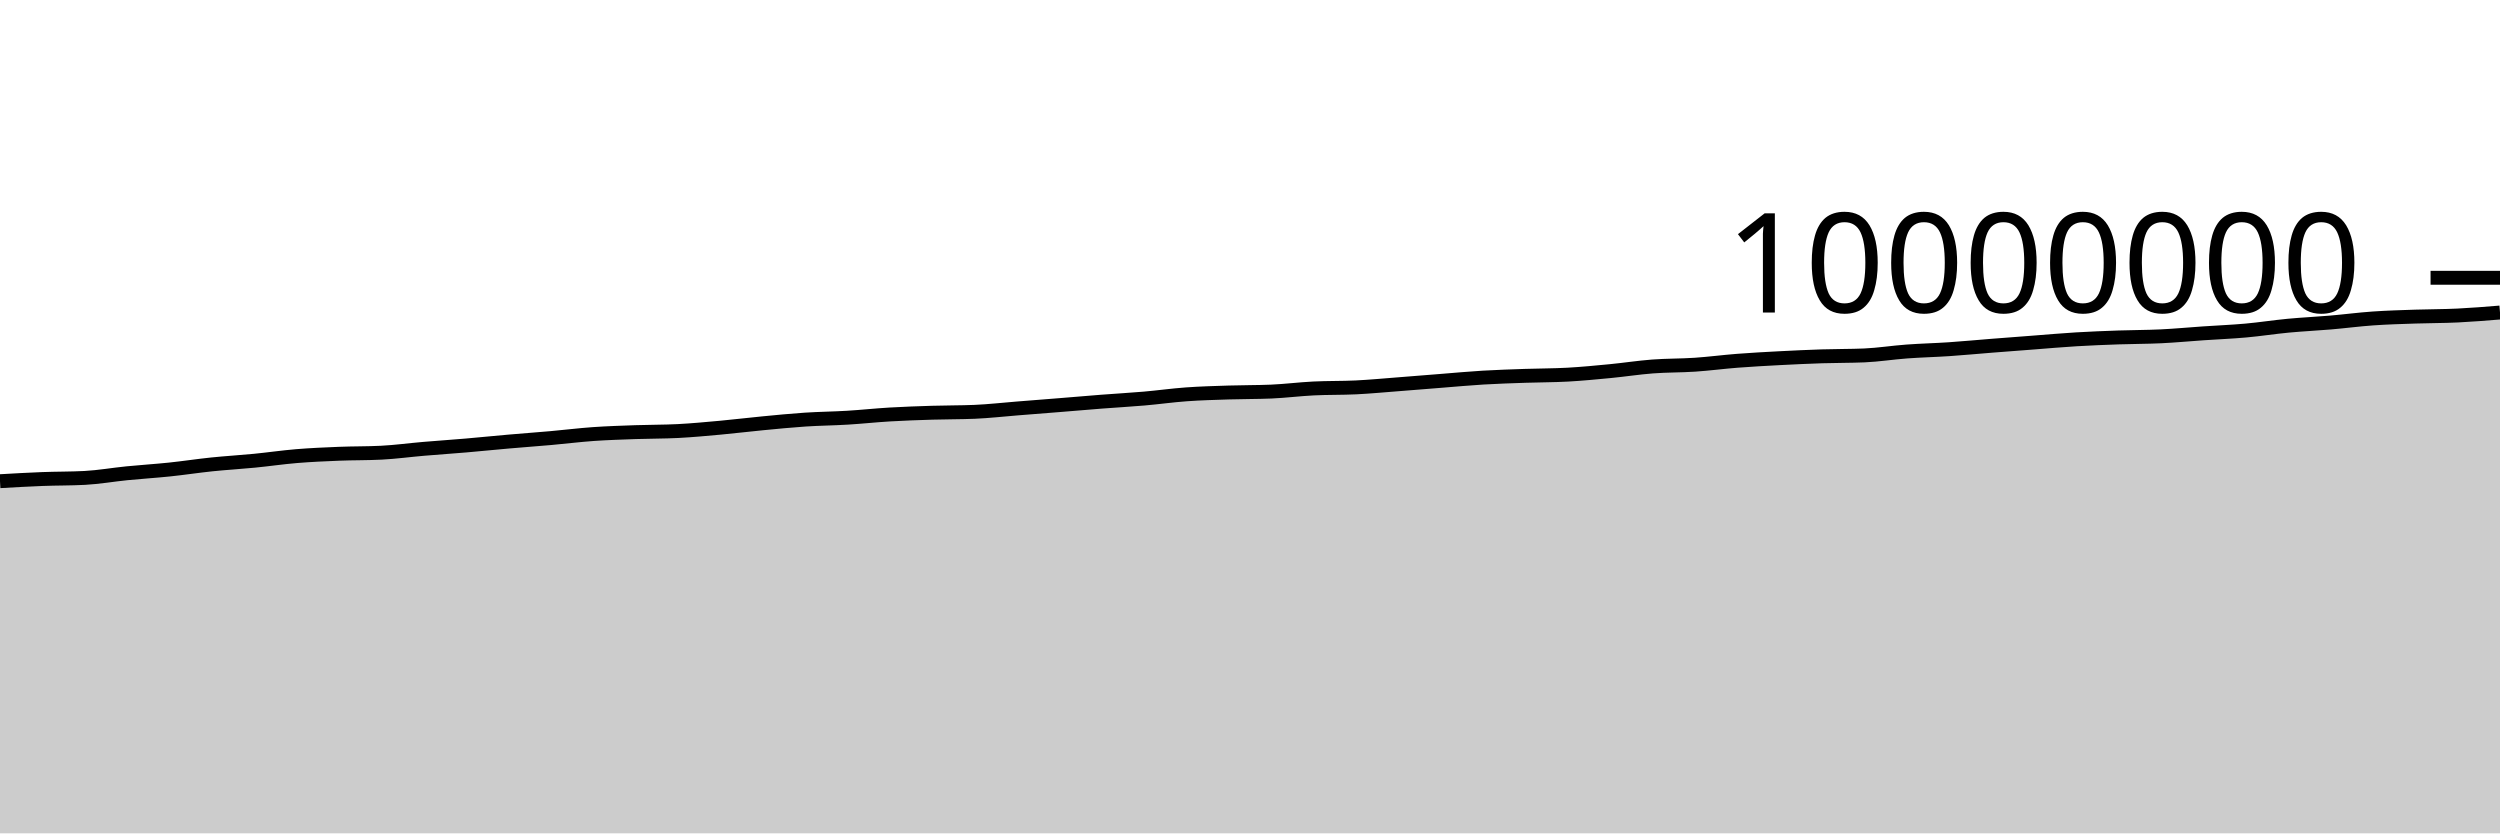
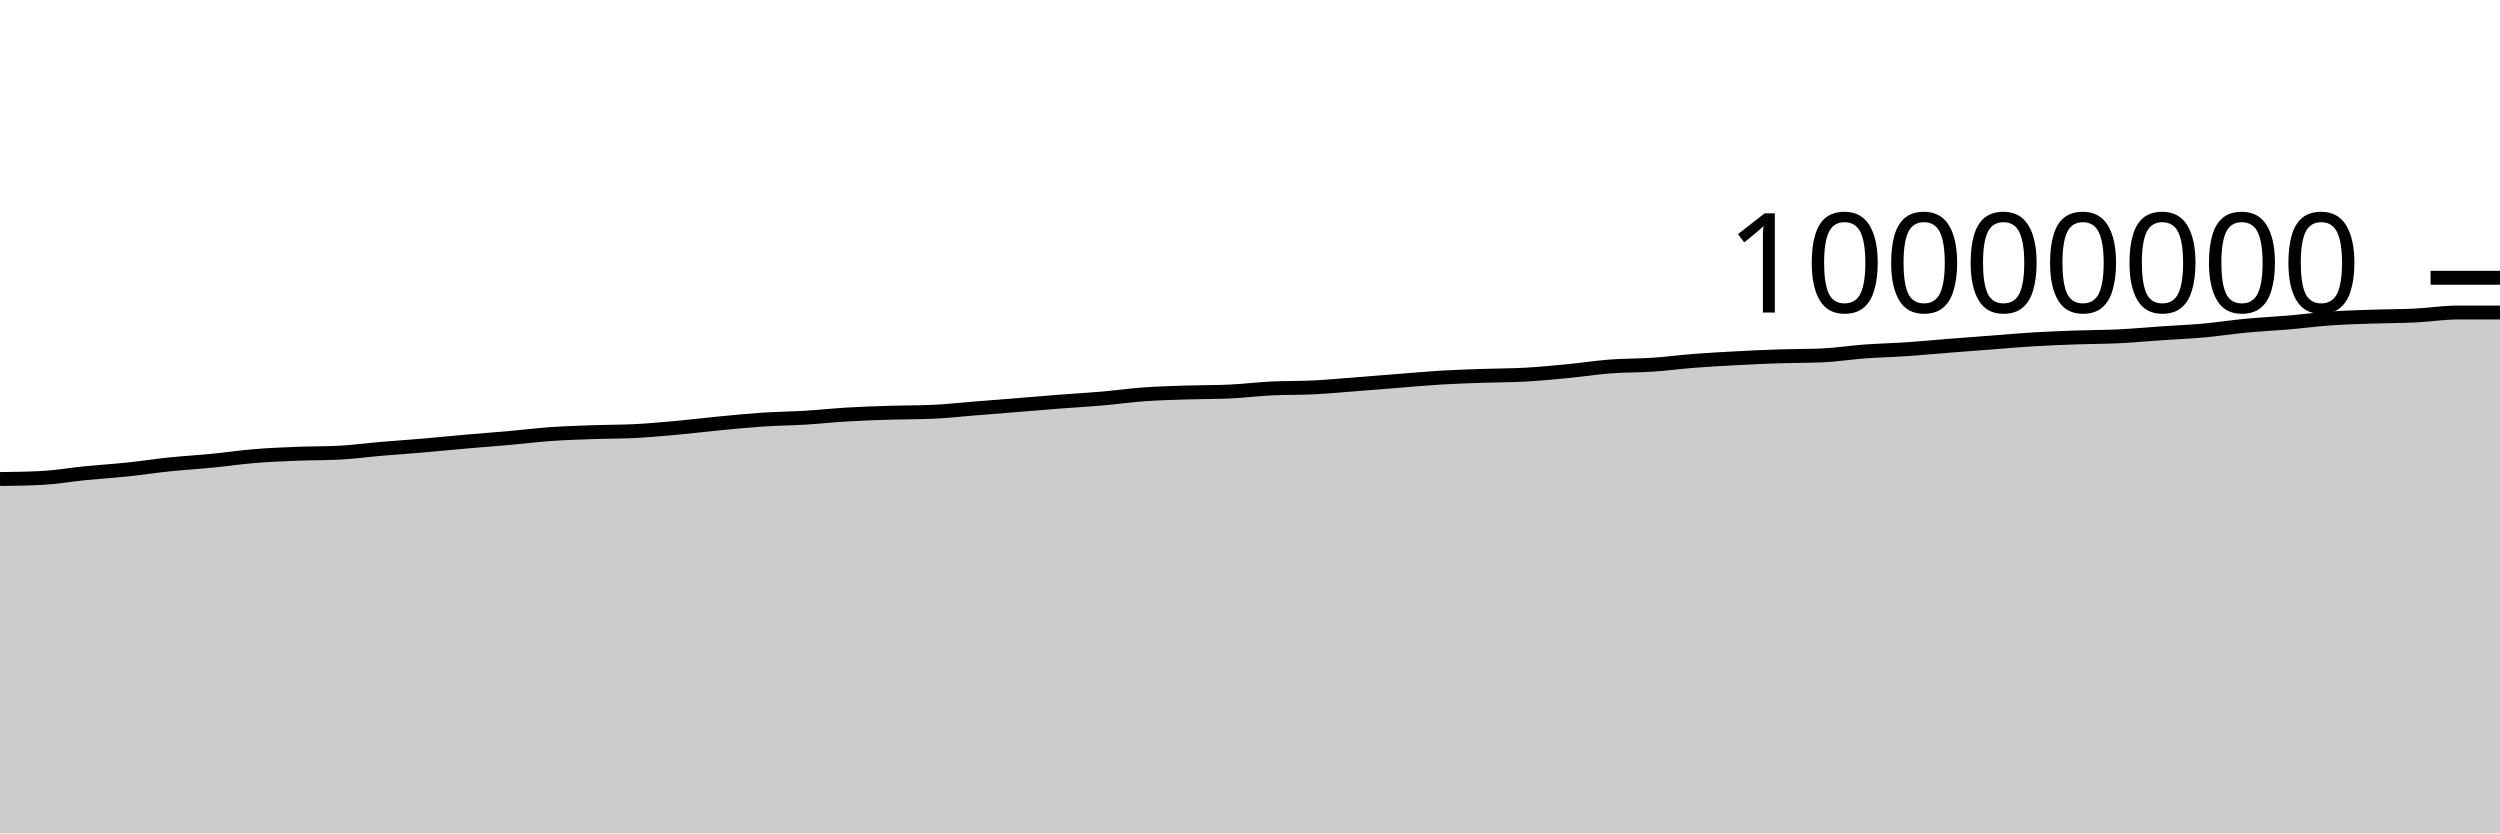
<svg xmlns="http://www.w3.org/2000/svg" viewBox="0 0 180 60">
  <g transform="translate(0,20)">
-     <path class="area" fill="rgba(0, 0, 0, 0.2)" d="M0,14.646C1.017,14.587,2.034,14.529,3.051,14.49C4.068,14.451,5.085,14.463,6.102,14.41C7.119,14.356,8.136,14.175,9.153,14.074C10.169,13.973,11.186,13.911,12.203,13.805C13.22,13.699,14.237,13.541,15.254,13.436C16.271,13.331,17.288,13.274,18.305,13.174C19.322,13.075,20.339,12.924,21.356,12.84C22.373,12.756,23.39,12.712,24.407,12.671C25.424,12.63,26.441,12.646,27.458,12.594C28.475,12.543,29.492,12.402,30.508,12.316C31.525,12.229,32.542,12.162,33.559,12.075C34.576,11.988,35.593,11.883,36.61,11.794C37.627,11.705,38.644,11.632,39.661,11.542C40.678,11.452,41.695,11.324,42.712,11.252C43.729,11.181,44.746,11.15,45.763,11.113C46.78,11.077,47.797,11.087,48.814,11.035C49.831,10.983,50.847,10.886,51.864,10.794C52.881,10.701,53.898,10.575,54.915,10.478C55.932,10.381,56.949,10.278,57.966,10.211C58.983,10.144,60,10.136,61.017,10.074C62.034,10.013,63.051,9.902,64.068,9.842C65.085,9.783,66.102,9.747,67.119,9.716C68.136,9.684,69.153,9.694,70.169,9.652C71.186,9.609,72.203,9.492,73.22,9.411C74.237,9.331,75.254,9.251,76.271,9.169C77.288,9.087,78.305,8.998,79.322,8.919C80.339,8.84,81.356,8.785,82.373,8.697C83.39,8.609,84.407,8.465,85.424,8.392C86.441,8.319,87.458,8.292,88.475,8.259C89.492,8.225,90.508,8.237,91.525,8.194C92.542,8.15,93.559,8.019,94.576,7.969C95.593,7.918,96.61,7.942,97.627,7.892C98.644,7.842,99.661,7.745,100.678,7.667C101.695,7.589,102.712,7.504,103.729,7.424C104.746,7.344,105.763,7.248,106.78,7.187C107.797,7.126,108.814,7.096,109.831,7.06C110.847,7.025,111.864,7.03,112.881,6.974C113.898,6.917,114.915,6.819,115.932,6.721C116.949,6.623,117.966,6.464,118.983,6.386C120,6.309,121.017,6.327,122.034,6.259C123.051,6.19,124.068,6.055,125.085,5.976C126.102,5.898,127.119,5.842,128.136,5.789C129.153,5.735,130.169,5.689,131.186,5.655C132.203,5.622,133.22,5.634,134.237,5.59C135.254,5.546,136.271,5.382,137.288,5.308C138.305,5.233,139.322,5.21,140.339,5.142C141.356,5.073,142.373,4.975,143.39,4.895C144.407,4.815,145.424,4.738,146.441,4.661C147.458,4.583,148.475,4.492,149.492,4.431C150.508,4.37,151.525,4.331,152.542,4.295C153.559,4.259,154.576,4.264,155.593,4.215C156.61,4.166,157.627,4.069,158.644,4C159.661,3.93,160.678,3.891,161.695,3.799C162.712,3.708,163.729,3.547,164.746,3.451C165.763,3.355,166.78,3.309,167.797,3.222C168.814,3.135,169.831,3,170.847,2.929C171.864,2.857,172.881,2.83,173.898,2.795C174.915,2.76,175.932,2.767,176.949,2.717C177.966,2.668,178.983,2.585,180,2.501L180,40C178.983,40,177.966,40,176.949,40C175.932,40,174.915,40,173.898,40C172.881,40,171.864,40,170.847,40C169.831,40,168.814,40,167.797,40C166.78,40,165.763,40,164.746,40C163.729,40,162.712,40,161.695,40C160.678,40,159.661,40,158.644,40C157.627,40,156.61,40,155.593,40C154.576,40,153.559,40,152.542,40C151.525,40,150.508,40,149.492,40C148.475,40,147.458,40,146.441,40C145.424,40,144.407,40,143.39,40C142.373,40,141.356,40,140.339,40C139.322,40,138.305,40,137.288,40C136.271,40,135.254,40,134.237,40C133.22,40,132.203,40,131.186,40C130.169,40,129.153,40,128.136,40C127.119,40,126.102,40,125.085,40C124.068,40,123.051,40,122.034,40C121.017,40,120,40,118.983,40C117.966,40,116.949,40,115.932,40C114.915,40,113.898,40,112.881,40C111.864,40,110.847,40,109.831,40C108.814,40,107.797,40,106.78,40C105.763,40,104.746,40,103.729,40C102.712,40,101.695,40,100.678,40C99.661,40,98.644,40,97.627,40C96.61,40,95.593,40,94.576,40C93.559,40,92.542,40,91.525,40C90.508,40,89.492,40,88.475,40C87.458,40,86.441,40,85.424,40C84.407,40,83.39,40,82.373,40C81.356,40,80.339,40,79.322,40C78.305,40,77.288,40,76.271,40C75.254,40,74.237,40,73.22,40C72.203,40,71.186,40,70.169,40C69.153,40,68.136,40,67.119,40C66.102,40,65.085,40,64.068,40C63.051,40,62.034,40,61.017,40C60,40,58.983,40,57.966,40C56.949,40,55.932,40,54.915,40C53.898,40,52.881,40,51.864,40C50.847,40,49.831,40,48.814,40C47.797,40,46.78,40,45.763,40C44.746,40,43.729,40,42.712,40C41.695,40,40.678,40,39.661,40C38.644,40,37.627,40,36.61,40C35.593,40,34.576,40,33.559,40C32.542,40,31.525,40,30.508,40C29.492,40,28.475,40,27.458,40C26.441,40,25.424,40,24.407,40C23.39,40,22.373,40,21.356,40C20.339,40,19.322,40,18.305,40C17.288,40,16.271,40,15.254,40C14.237,40,13.22,40,12.203,40C11.186,40,10.169,40,9.153,40C8.136,40,7.119,40,6.102,40C5.085,40,4.068,40,3.051,40C2.034,40,1.017,40,0,40Z" />
-     <path class="line" stroke="black" fill="none" d="M0,14.646C1.017,14.587,2.034,14.529,3.051,14.49C4.068,14.451,5.085,14.463,6.102,14.41C7.119,14.356,8.136,14.175,9.153,14.074C10.169,13.973,11.186,13.911,12.203,13.805C13.22,13.699,14.237,13.541,15.254,13.436C16.271,13.331,17.288,13.274,18.305,13.174C19.322,13.075,20.339,12.924,21.356,12.84C22.373,12.756,23.39,12.712,24.407,12.671C25.424,12.63,26.441,12.646,27.458,12.594C28.475,12.543,29.492,12.402,30.508,12.316C31.525,12.229,32.542,12.162,33.559,12.075C34.576,11.988,35.593,11.883,36.61,11.794C37.627,11.705,38.644,11.632,39.661,11.542C40.678,11.452,41.695,11.324,42.712,11.252C43.729,11.181,44.746,11.15,45.763,11.113C46.78,11.077,47.797,11.087,48.814,11.035C49.831,10.983,50.847,10.886,51.864,10.794C52.881,10.701,53.898,10.575,54.915,10.478C55.932,10.381,56.949,10.278,57.966,10.211C58.983,10.144,60,10.136,61.017,10.074C62.034,10.013,63.051,9.902,64.068,9.842C65.085,9.783,66.102,9.747,67.119,9.716C68.136,9.684,69.153,9.694,70.169,9.652C71.186,9.609,72.203,9.492,73.22,9.411C74.237,9.331,75.254,9.251,76.271,9.169C77.288,9.087,78.305,8.998,79.322,8.919C80.339,8.84,81.356,8.785,82.373,8.697C83.39,8.609,84.407,8.465,85.424,8.392C86.441,8.319,87.458,8.292,88.475,8.259C89.492,8.225,90.508,8.237,91.525,8.194C92.542,8.15,93.559,8.019,94.576,7.969C95.593,7.918,96.61,7.942,97.627,7.892C98.644,7.842,99.661,7.745,100.678,7.667C101.695,7.589,102.712,7.504,103.729,7.424C104.746,7.344,105.763,7.248,106.78,7.187C107.797,7.126,108.814,7.096,109.831,7.06C110.847,7.025,111.864,7.03,112.881,6.974C113.898,6.917,114.915,6.819,115.932,6.721C116.949,6.623,117.966,6.464,118.983,6.386C120,6.309,121.017,6.327,122.034,6.259C123.051,6.19,124.068,6.055,125.085,5.976C126.102,5.898,127.119,5.842,128.136,5.789C129.153,5.735,130.169,5.689,131.186,5.655C132.203,5.622,133.22,5.634,134.237,5.59C135.254,5.546,136.271,5.382,137.288,5.308C138.305,5.233,139.322,5.21,140.339,5.142C141.356,5.073,142.373,4.975,143.39,4.895C144.407,4.815,145.424,4.738,146.441,4.661C147.458,4.583,148.475,4.492,149.492,4.431C150.508,4.37,151.525,4.331,152.542,4.295C153.559,4.259,154.576,4.264,155.593,4.215C156.61,4.166,157.627,4.069,158.644,4C159.661,3.93,160.678,3.891,161.695,3.799C162.712,3.708,163.729,3.547,164.746,3.451C165.763,3.355,166.78,3.309,167.797,3.222C168.814,3.135,169.831,3,170.847,2.929C171.864,2.857,172.881,2.83,173.898,2.795C174.915,2.76,175.932,2.767,176.949,2.717C177.966,2.668,178.983,2.585,180,2.501" />
+     <path class="area" fill="rgba(0, 0, 0, 0.2)" d="M0,14.49C1.017,14.477,2.034,14.463,3.051,14.41C4.068,14.356,5.085,14.175,6.102,14.074C7.119,13.973,8.136,13.911,9.153,13.805C10.169,13.699,11.186,13.541,12.203,13.436C13.22,13.331,14.237,13.274,15.254,13.174C16.271,13.075,17.288,12.924,18.305,12.84C19.322,12.756,20.339,12.712,21.356,12.671C22.373,12.63,23.39,12.646,24.407,12.594C25.424,12.543,26.441,12.402,27.458,12.316C28.475,12.229,29.492,12.162,30.508,12.075C31.525,11.988,32.542,11.883,33.559,11.794C34.576,11.705,35.593,11.632,36.61,11.542C37.627,11.452,38.644,11.324,39.661,11.252C40.678,11.181,41.695,11.15,42.712,11.113C43.729,11.077,44.746,11.087,45.763,11.035C46.78,10.983,47.797,10.886,48.814,10.794C49.831,10.701,50.847,10.575,51.864,10.478C52.881,10.381,53.898,10.278,54.915,10.211C55.932,10.144,56.949,10.136,57.966,10.074C58.983,10.013,60,9.902,61.017,9.842C62.034,9.783,63.051,9.747,64.068,9.716C65.085,9.684,66.102,9.694,67.119,9.652C68.136,9.609,69.153,9.492,70.169,9.411C71.186,9.331,72.203,9.251,73.22,9.169C74.237,9.087,75.254,8.998,76.271,8.919C77.288,8.84,78.305,8.785,79.322,8.697C80.339,8.609,81.356,8.465,82.373,8.392C83.39,8.319,84.407,8.292,85.424,8.259C86.441,8.225,87.458,8.237,88.475,8.194C89.492,8.15,90.508,8.019,91.525,7.969C92.542,7.918,93.559,7.942,94.576,7.892C95.593,7.842,96.61,7.745,97.627,7.667C98.644,7.589,99.661,7.504,100.678,7.424C101.695,7.344,102.712,7.248,103.729,7.187C104.746,7.126,105.763,7.096,106.78,7.06C107.797,7.025,108.814,7.03,109.831,6.974C110.847,6.917,111.864,6.819,112.881,6.721C113.898,6.623,114.915,6.464,115.932,6.386C116.949,6.309,117.966,6.327,118.983,6.259C120,6.19,121.017,6.055,122.034,5.976C123.051,5.898,124.068,5.842,125.085,5.789C126.102,5.735,127.119,5.689,128.136,5.655C129.153,5.622,130.169,5.634,131.186,5.59C132.203,5.546,133.22,5.382,134.237,5.308C135.254,5.233,136.271,5.21,137.288,5.142C138.305,5.073,139.322,4.975,140.339,4.895C141.356,4.815,142.373,4.738,143.39,4.661C144.407,4.583,145.424,4.492,146.441,4.431C147.458,4.37,148.475,4.331,149.492,4.295C150.508,4.259,151.525,4.264,152.542,4.215C153.559,4.166,154.576,4.069,155.593,4C156.61,3.93,157.627,3.891,158.644,3.799C159.661,3.708,160.678,3.547,161.695,3.451C162.712,3.355,163.729,3.309,164.746,3.222C165.763,3.135,166.78,3,167.797,2.929C168.814,2.857,169.831,2.83,170.847,2.795C171.864,2.76,172.881,2.767,173.898,2.717C174.915,2.668,175.932,2.501,176.949,2.501C177.966,2.501,178.983,2.501,180,2.501L180,40C178.983,40,177.966,40,176.949,40C175.932,40,174.915,40,173.898,40C172.881,40,171.864,40,170.847,40C169.831,40,168.814,40,167.797,40C166.78,40,165.763,40,164.746,40C163.729,40,162.712,40,161.695,40C160.678,40,159.661,40,158.644,40C157.627,40,156.61,40,155.593,40C154.576,40,153.559,40,152.542,40C151.525,40,150.508,40,149.492,40C148.475,40,147.458,40,146.441,40C145.424,40,144.407,40,143.39,40C142.373,40,141.356,40,140.339,40C139.322,40,138.305,40,137.288,40C136.271,40,135.254,40,134.237,40C133.22,40,132.203,40,131.186,40C130.169,40,129.153,40,128.136,40C127.119,40,126.102,40,125.085,40C124.068,40,123.051,40,122.034,40C121.017,40,120,40,118.983,40C117.966,40,116.949,40,115.932,40C114.915,40,113.898,40,112.881,40C111.864,40,110.847,40,109.831,40C108.814,40,107.797,40,106.78,40C105.763,40,104.746,40,103.729,40C102.712,40,101.695,40,100.678,40C99.661,40,98.644,40,97.627,40C96.61,40,95.593,40,94.576,40C93.559,40,92.542,40,91.525,40C90.508,40,89.492,40,88.475,40C87.458,40,86.441,40,85.424,40C84.407,40,83.39,40,82.373,40C81.356,40,80.339,40,79.322,40C78.305,40,77.288,40,76.271,40C75.254,40,74.237,40,73.22,40C72.203,40,71.186,40,70.169,40C69.153,40,68.136,40,67.119,40C66.102,40,65.085,40,64.068,40C63.051,40,62.034,40,61.017,40C60,40,58.983,40,57.966,40C56.949,40,55.932,40,54.915,40C53.898,40,52.881,40,51.864,40C50.847,40,49.831,40,48.814,40C47.797,40,46.78,40,45.763,40C44.746,40,43.729,40,42.712,40C41.695,40,40.678,40,39.661,40C38.644,40,37.627,40,36.61,40C35.593,40,34.576,40,33.559,40C32.542,40,31.525,40,30.508,40C29.492,40,28.475,40,27.458,40C26.441,40,25.424,40,24.407,40C23.39,40,22.373,40,21.356,40C20.339,40,19.322,40,18.305,40C17.288,40,16.271,40,15.254,40C14.237,40,13.22,40,12.203,40C11.186,40,10.169,40,9.153,40C8.136,40,7.119,40,6.102,40C5.085,40,4.068,40,3.051,40C2.034,40,1.017,40,0,40Z" />
+     <path class="line" stroke="black" fill="none" d="M0,14.49C1.017,14.477,2.034,14.463,3.051,14.41C4.068,14.356,5.085,14.175,6.102,14.074C7.119,13.973,8.136,13.911,9.153,13.805C10.169,13.699,11.186,13.541,12.203,13.436C13.22,13.331,14.237,13.274,15.254,13.174C16.271,13.075,17.288,12.924,18.305,12.84C19.322,12.756,20.339,12.712,21.356,12.671C22.373,12.63,23.39,12.646,24.407,12.594C25.424,12.543,26.441,12.402,27.458,12.316C28.475,12.229,29.492,12.162,30.508,12.075C31.525,11.988,32.542,11.883,33.559,11.794C34.576,11.705,35.593,11.632,36.61,11.542C37.627,11.452,38.644,11.324,39.661,11.252C40.678,11.181,41.695,11.15,42.712,11.113C43.729,11.077,44.746,11.087,45.763,11.035C46.78,10.983,47.797,10.886,48.814,10.794C49.831,10.701,50.847,10.575,51.864,10.478C52.881,10.381,53.898,10.278,54.915,10.211C55.932,10.144,56.949,10.136,57.966,10.074C58.983,10.013,60,9.902,61.017,9.842C62.034,9.783,63.051,9.747,64.068,9.716C65.085,9.684,66.102,9.694,67.119,9.652C68.136,9.609,69.153,9.492,70.169,9.411C71.186,9.331,72.203,9.251,73.22,9.169C74.237,9.087,75.254,8.998,76.271,8.919C77.288,8.84,78.305,8.785,79.322,8.697C80.339,8.609,81.356,8.465,82.373,8.392C83.39,8.319,84.407,8.292,85.424,8.259C86.441,8.225,87.458,8.237,88.475,8.194C89.492,8.15,90.508,8.019,91.525,7.969C92.542,7.918,93.559,7.942,94.576,7.892C95.593,7.842,96.61,7.745,97.627,7.667C98.644,7.589,99.661,7.504,100.678,7.424C101.695,7.344,102.712,7.248,103.729,7.187C104.746,7.126,105.763,7.096,106.78,7.06C107.797,7.025,108.814,7.03,109.831,6.974C110.847,6.917,111.864,6.819,112.881,6.721C113.898,6.623,114.915,6.464,115.932,6.386C116.949,6.309,117.966,6.327,118.983,6.259C120,6.19,121.017,6.055,122.034,5.976C123.051,5.898,124.068,5.842,125.085,5.789C126.102,5.735,127.119,5.689,128.136,5.655C129.153,5.622,130.169,5.634,131.186,5.59C132.203,5.546,133.22,5.382,134.237,5.308C135.254,5.233,136.271,5.21,137.288,5.142C138.305,5.073,139.322,4.975,140.339,4.895C141.356,4.815,142.373,4.738,143.39,4.661C144.407,4.583,145.424,4.492,146.441,4.431C147.458,4.37,148.475,4.331,149.492,4.295C150.508,4.259,151.525,4.264,152.542,4.215C153.559,4.166,154.576,4.069,155.593,4C156.61,3.93,157.627,3.891,158.644,3.799C159.661,3.708,160.678,3.547,161.695,3.451C162.712,3.355,163.729,3.309,164.746,3.222C165.763,3.135,166.78,3,167.797,2.929C168.814,2.857,169.831,2.83,170.847,2.795C171.864,2.76,172.881,2.767,173.898,2.717C174.915,2.668,175.932,2.501,176.949,2.501C177.966,2.501,178.983,2.501,180,2.501" />
    <path class="axis-ceiling" stroke-width="1" stroke="black" fill="none" d="M175,0L180,0" />
    <text class="axis-ceiling-label" font-family="sans-serif" text-anchor="end" font-size="10px" x="170" y="2.5">10000000</text>
  </g>
</svg>
